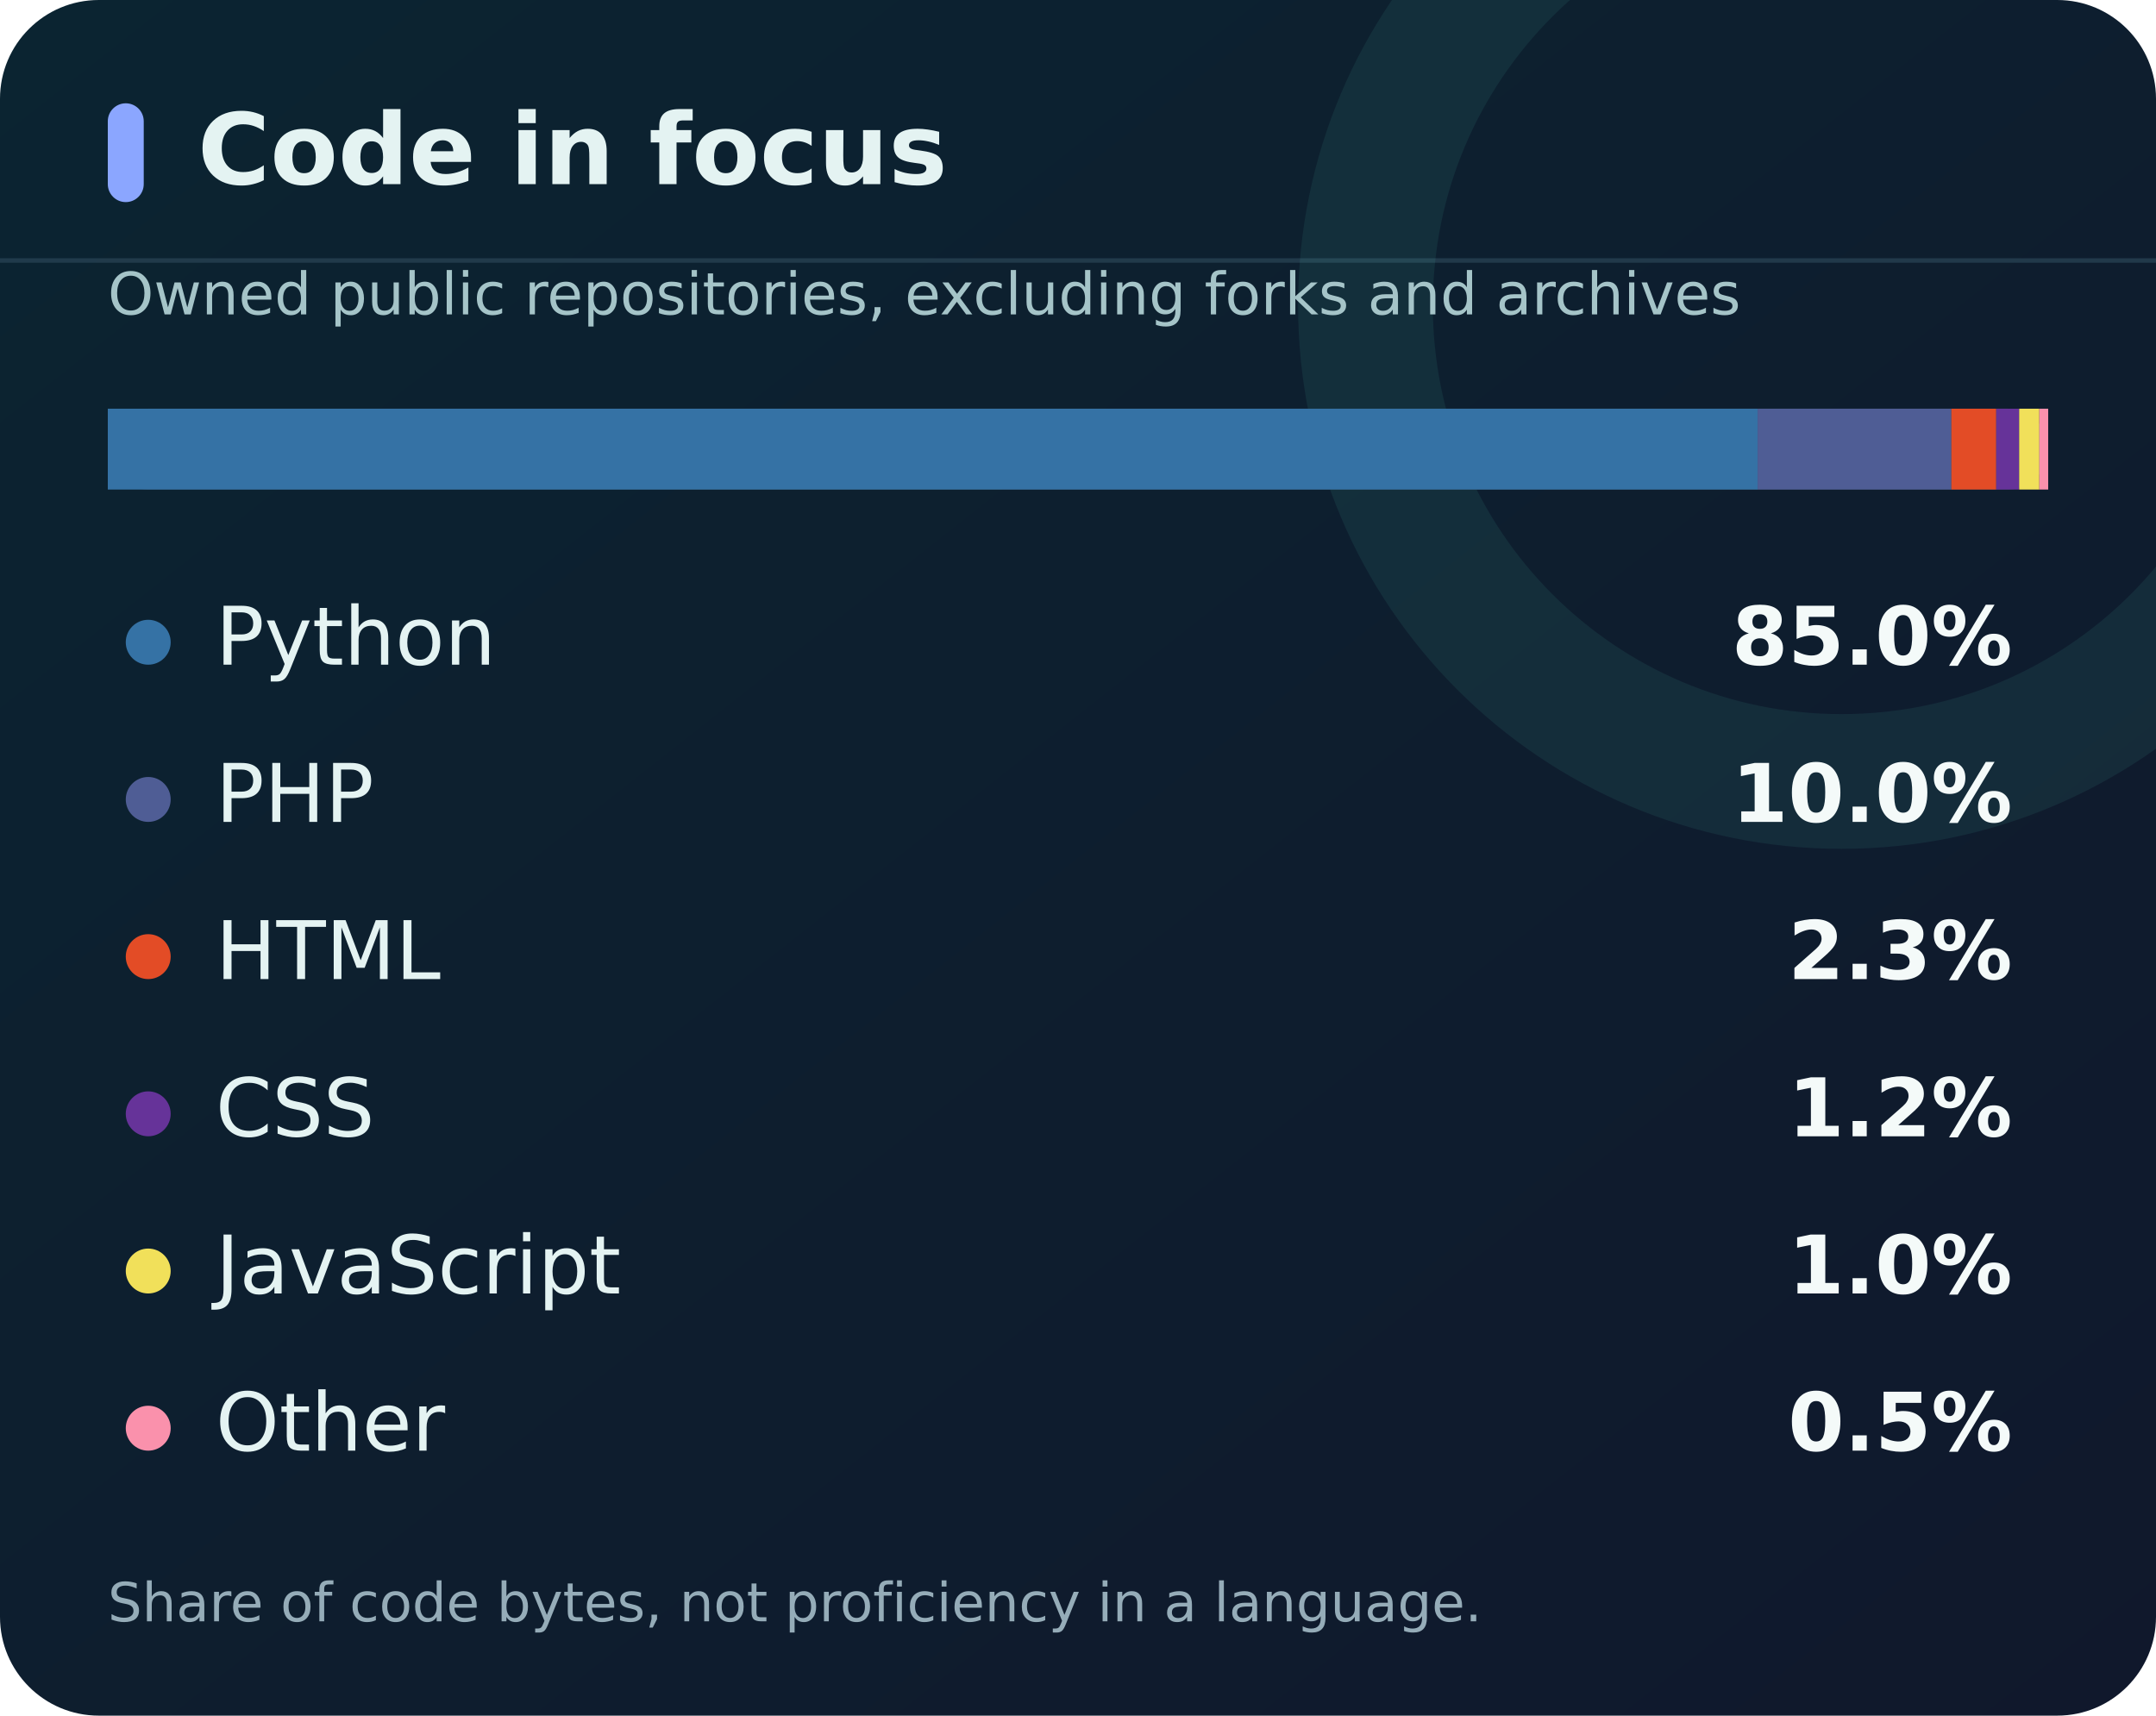
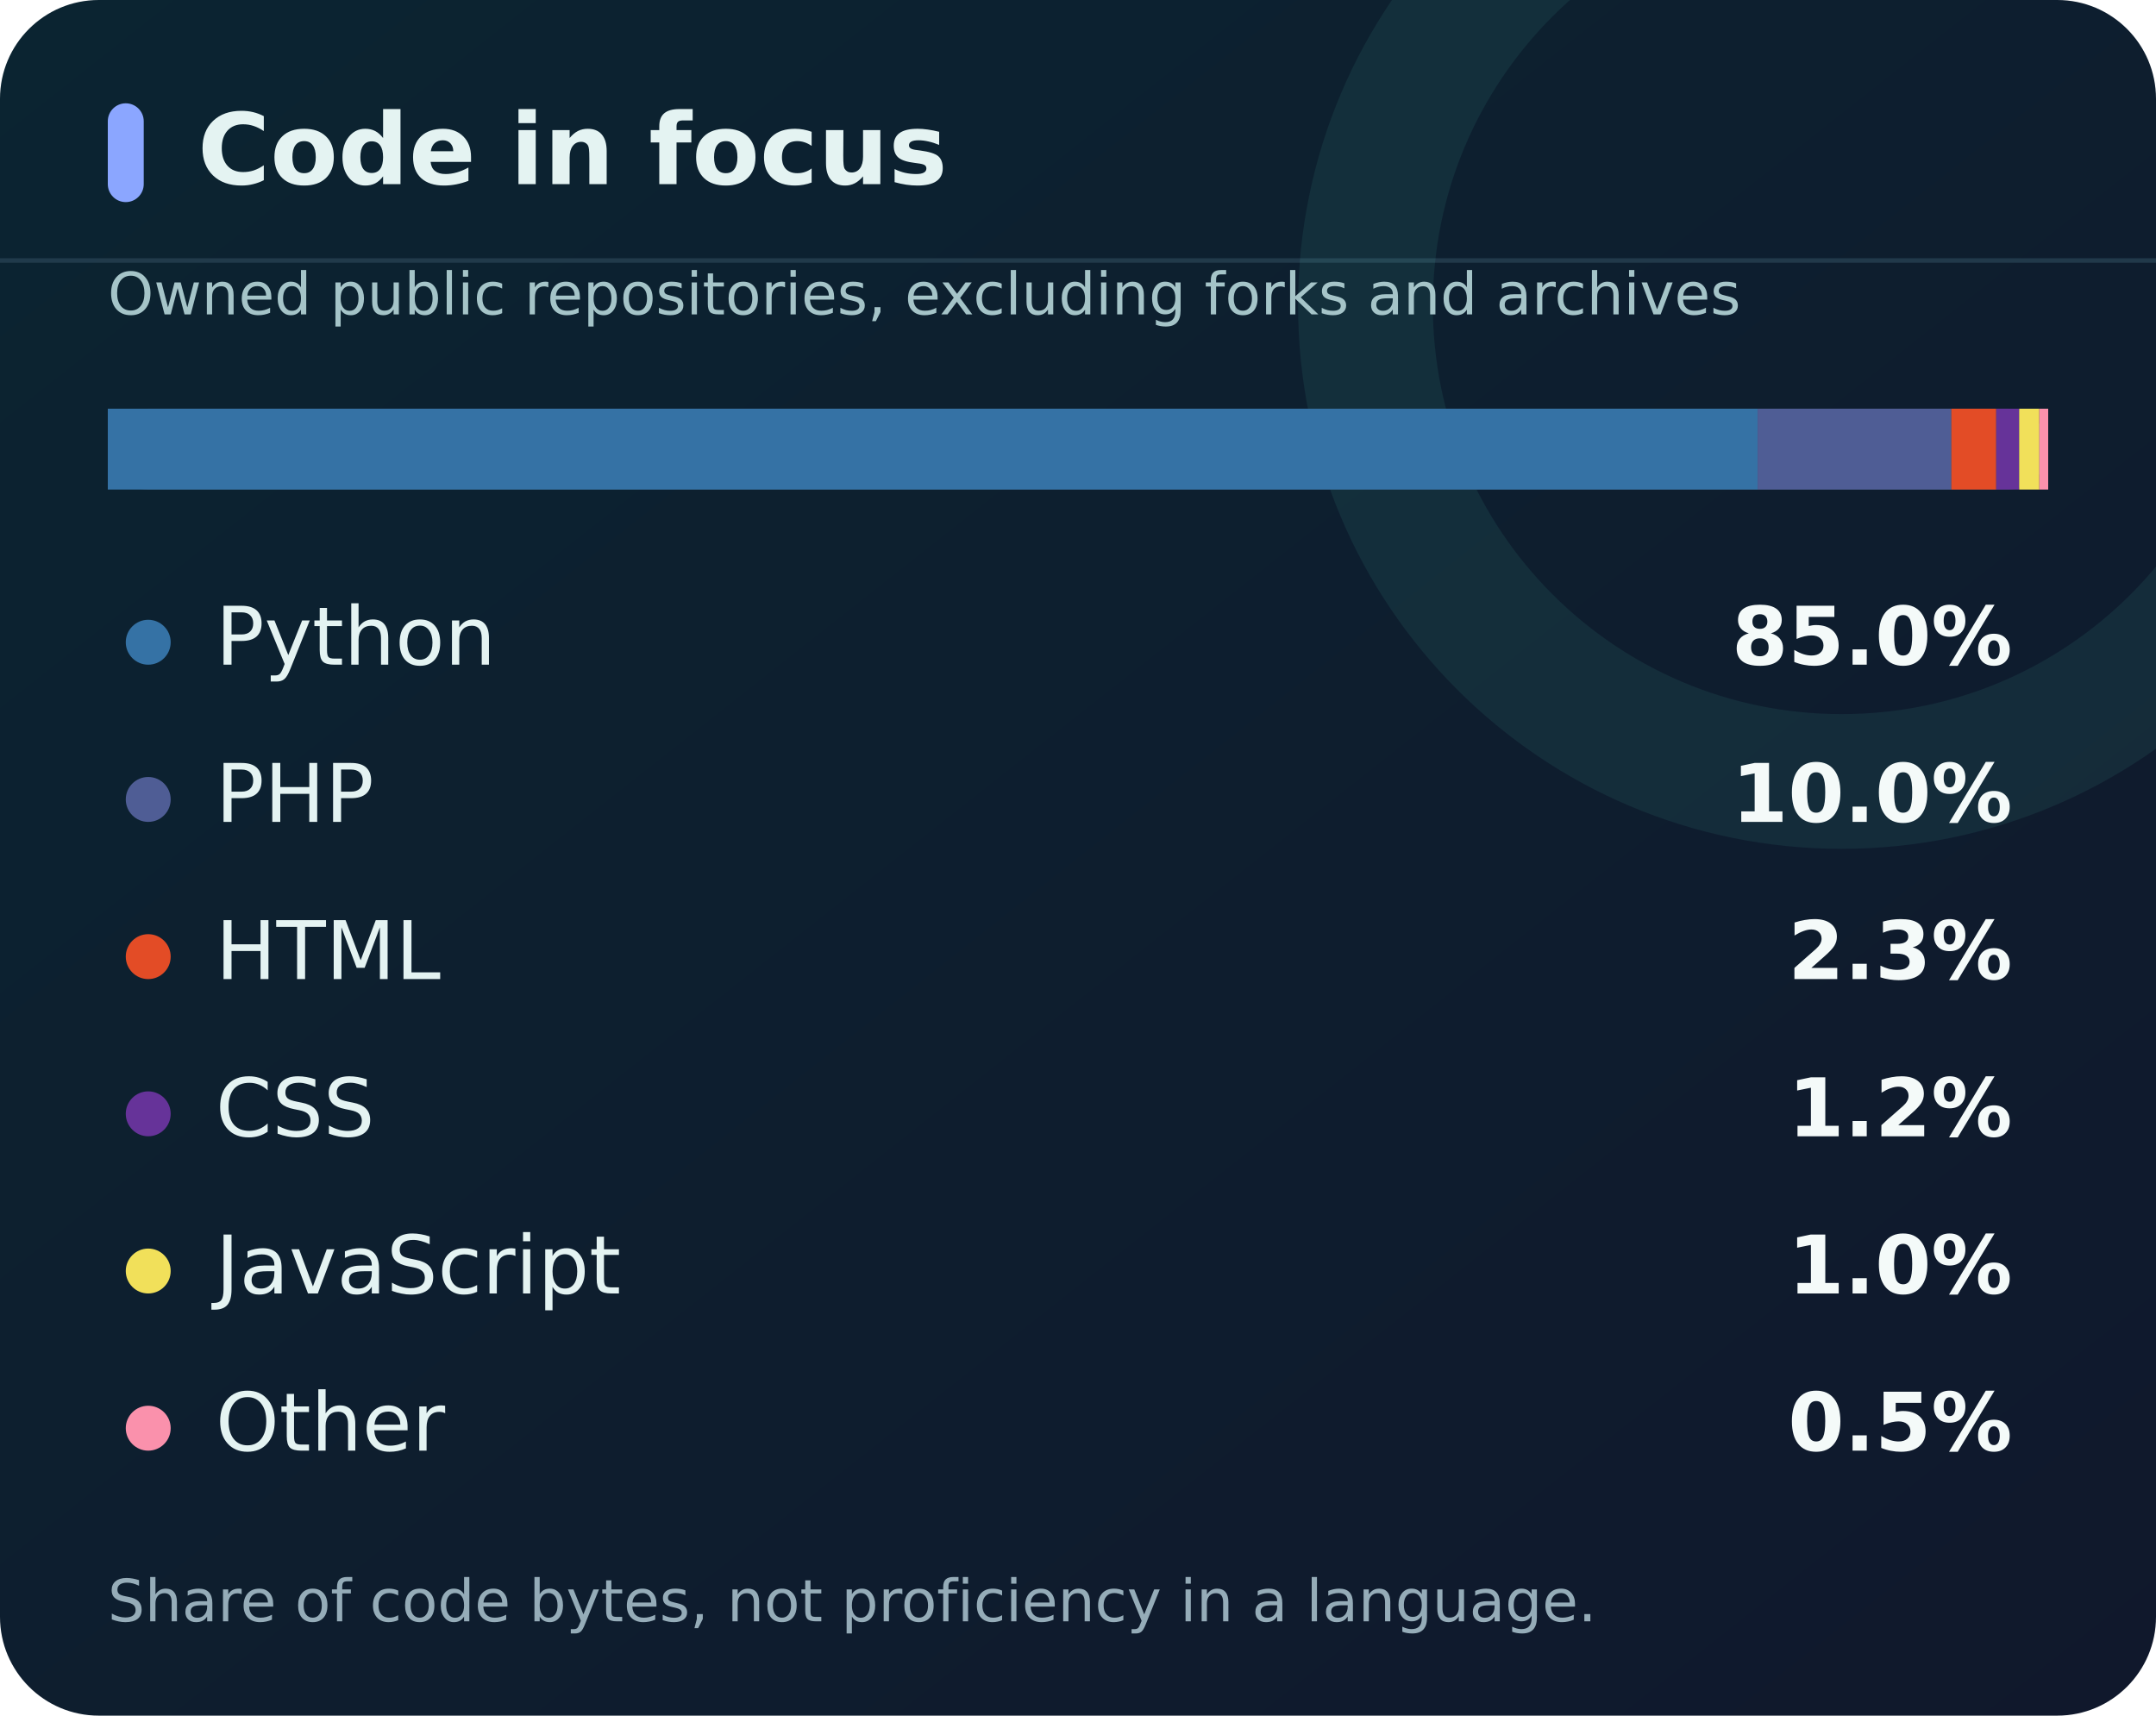
<svg xmlns="http://www.w3.org/2000/svg" width="480" height="382" viewBox="0 0 480 382" role="img" aria-labelledby="title desc">
  <defs>
    <linearGradient id="back" x2="1" y2="1">
      <stop stop-color="#0b2431" />
      <stop offset="1" stop-color="#10182c" />
    </linearGradient>
    <linearGradient id="glow">
      <stop stop-color="#56e4c5" />
      <stop offset="1" stop-color="#8ba6ff" />
    </linearGradient>
    <clipPath id="clip">
      <rect width="480" height="100%" rx="22" />
    </clipPath>
  </defs>
  <rect width="480" height="382" rx="22" fill="url(#back)" />
  <path d="M0 58H480" stroke="#294456" opacity=".7" />
  <path d="M410 -38a106 106 0 1 0 0 212a106 106 0 1 0 0-212z" fill="none" stroke="#63e6c8" stroke-opacity=".08" stroke-width="30" clip-path="url(#clip)" />
  <g font-family="DejaVu Sans, Segoe UI, Arial, sans-serif">
    <rect x="24" y="23" width="8" height="22" rx="4" fill="#8ba6ff" />
    <text x="44" y="41" fill="#e4f3f2" font-size="22" font-weight="700">Code in focus</text>
    <text x="24" y="70" fill="#a5c4c8" font-size="13">Owned public repositories, excluding forks and archives</text>
    <rect x="24" y="91" width="432" height="18" rx="9" fill="#2b4151" />
    <rect x="24.00" y="91" width="367.31" height="18" fill="#3572A5" />
    <rect x="391.31" y="91" width="43.13" height="18" fill="#4F5D95" />
    <rect x="434.44" y="91" width="9.99" height="18" fill="#e34c26" />
    <rect x="444.43" y="91" width="5.11" height="18" fill="#663399" />
    <rect x="449.54" y="91" width="4.49" height="18" fill="#f1e05a" />
    <rect x="454.03" y="91" width="1.97" height="18" fill="#fa91ac" />
    <circle cx="33" cy="143" r="5" fill="#3572A5" />
    <text x="48" y="148" fill="#e4f3f2" font-size="18">Python</text>
    <text x="448" y="148" text-anchor="end" fill="#f4faf9" font-size="18" font-weight="700">85.0%</text>
    <circle cx="33" cy="178" r="5" fill="#4F5D95" />
    <text x="48" y="183" fill="#e4f3f2" font-size="18">PHP</text>
    <text x="448" y="183" text-anchor="end" fill="#f4faf9" font-size="18" font-weight="700">10.0%</text>
    <circle cx="33" cy="213" r="5" fill="#e34c26" />
    <text x="48" y="218" fill="#e4f3f2" font-size="18">HTML</text>
    <text x="448" y="218" text-anchor="end" fill="#f4faf9" font-size="18" font-weight="700">2.3%</text>
    <circle cx="33" cy="248" r="5" fill="#663399" />
    <text x="48" y="253" fill="#e4f3f2" font-size="18">CSS</text>
    <text x="448" y="253" text-anchor="end" fill="#f4faf9" font-size="18" font-weight="700">1.2%</text>
    <circle cx="33" cy="283" r="5" fill="#f1e05a" />
    <text x="48" y="288" fill="#e4f3f2" font-size="18">JavaScript</text>
    <text x="448" y="288" text-anchor="end" fill="#f4faf9" font-size="18" font-weight="700">1.0%</text>
    <circle cx="33" cy="318" r="5" fill="#fa91ac" />
    <text x="48" y="323" fill="#e4f3f2" font-size="18">Other</text>
    <text x="448" y="323" text-anchor="end" fill="#f4faf9" font-size="18" font-weight="700">0.5%</text>
-     <text x="24" y="361" fill="#95acb8" font-size="12">Share of code bytes, not proficiency in a language.</text>
+     <text x="24" y="361" fill="#95acb8" font-size="13">Share of code bytes, not proficiency in a language.</text>
  </g>
</svg>
